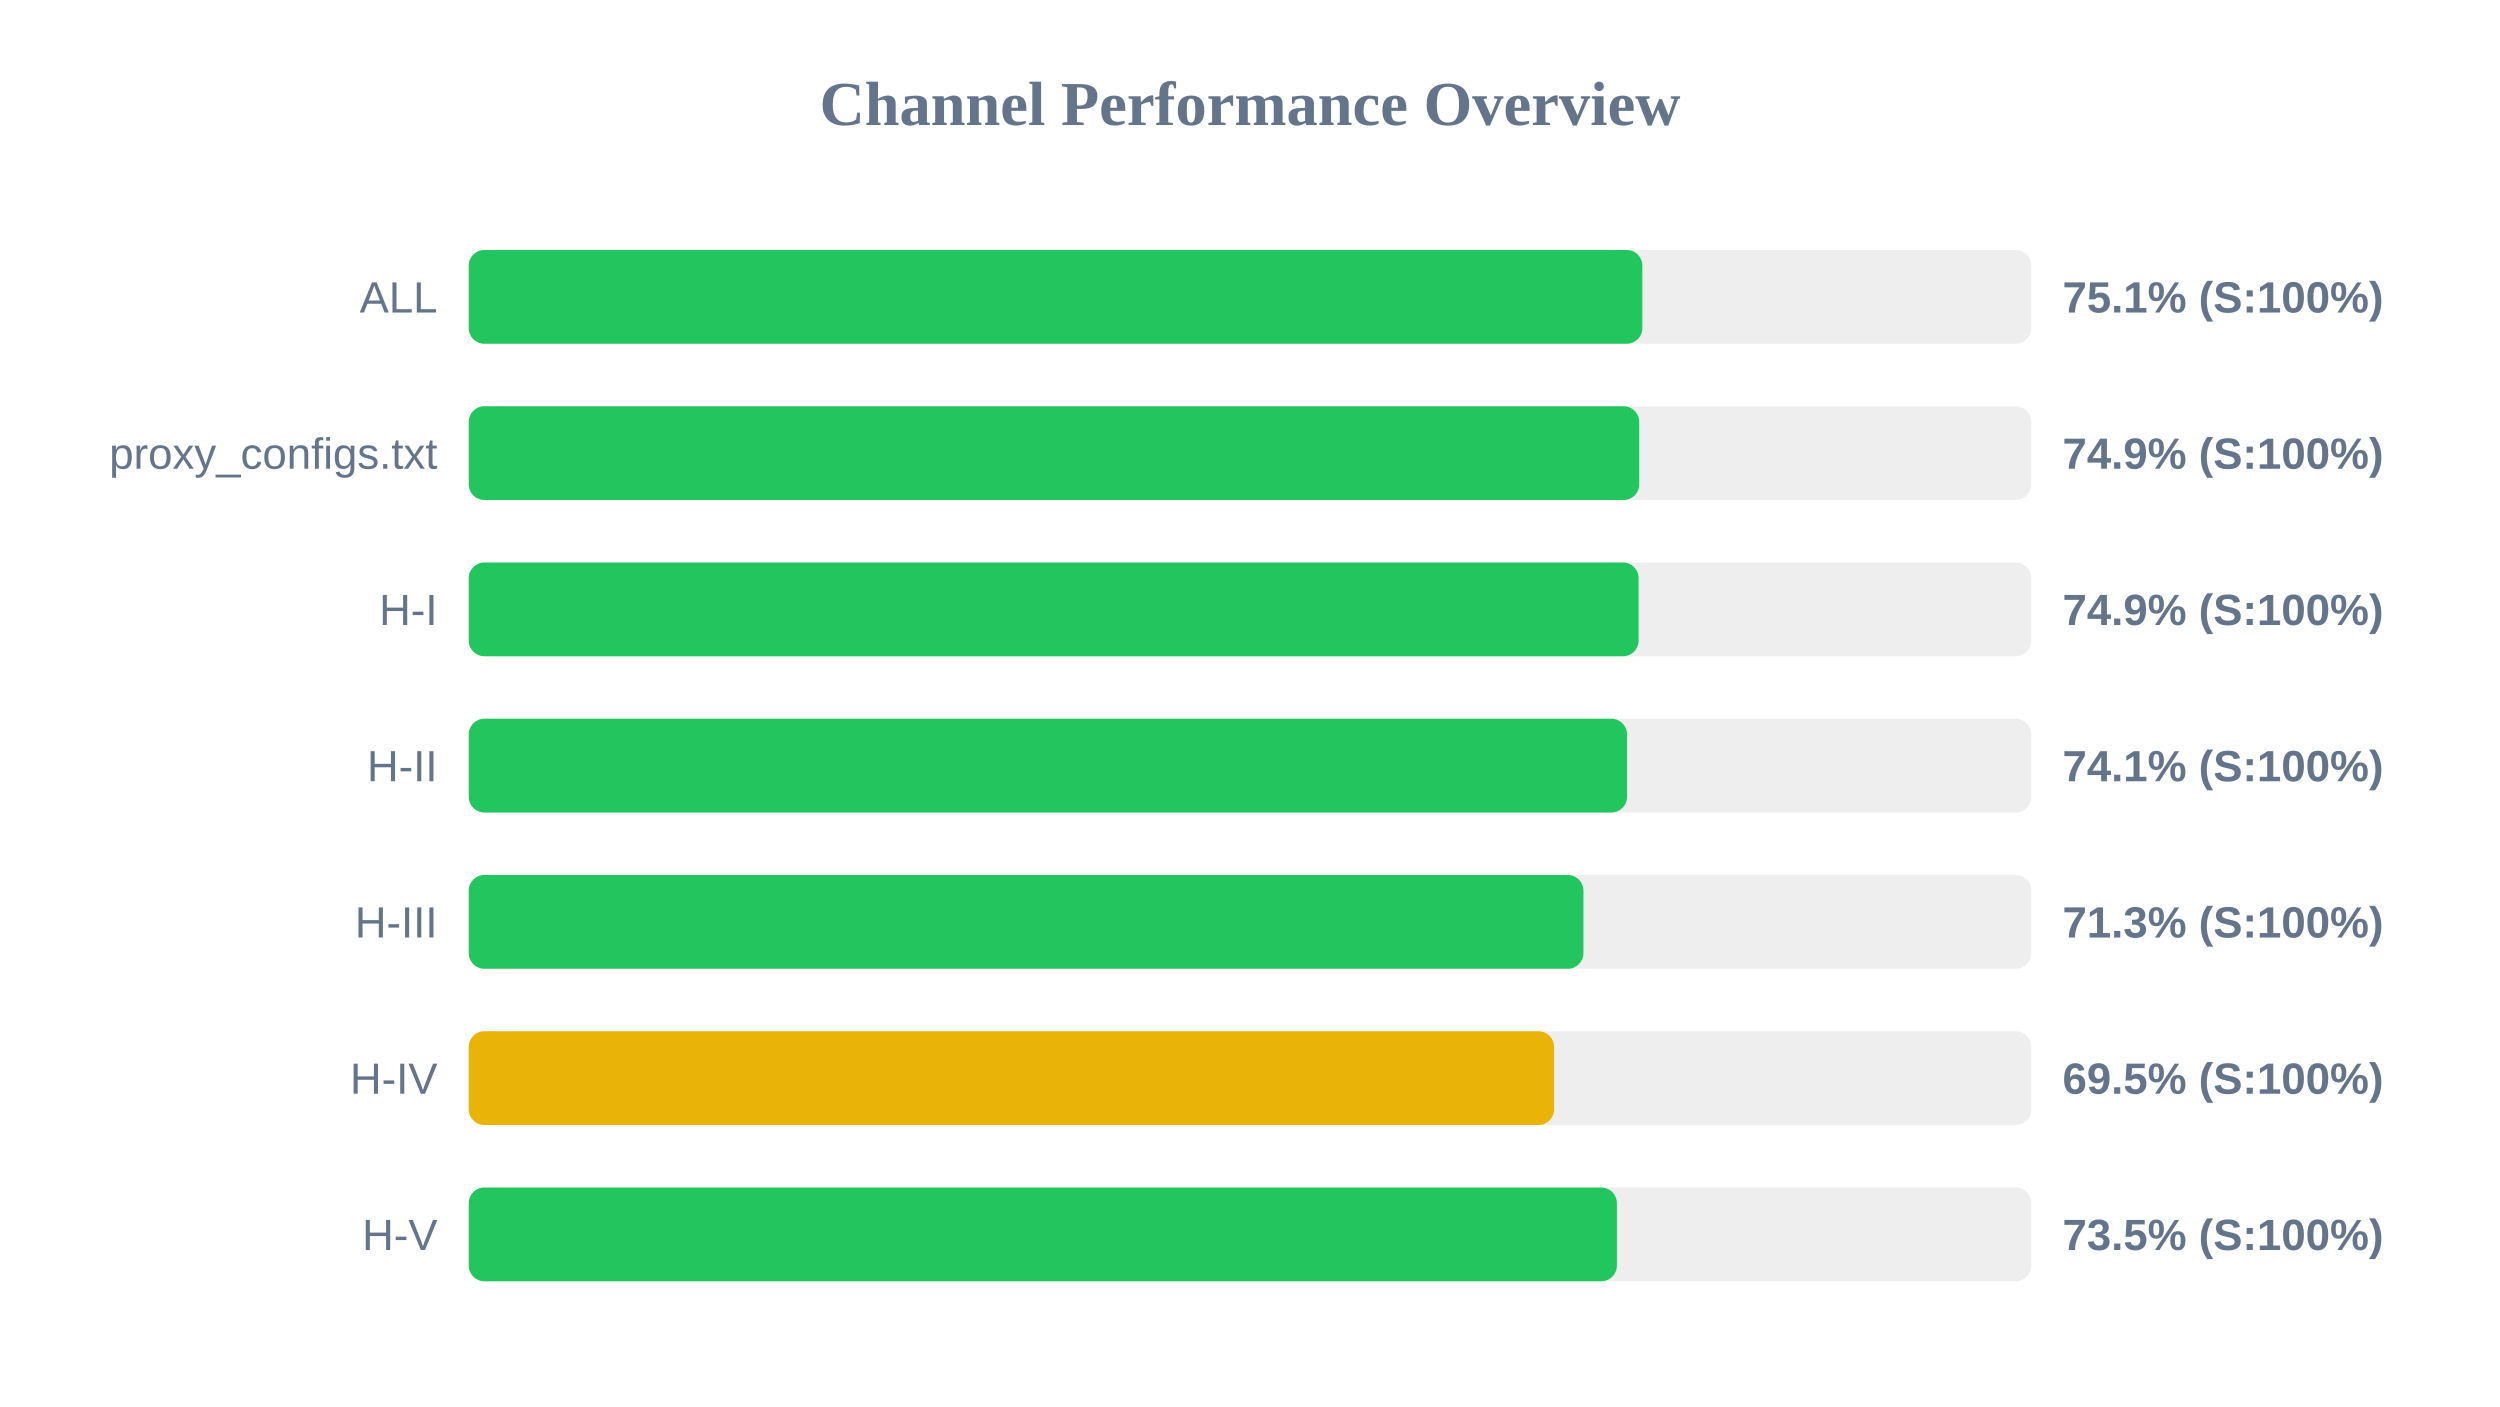
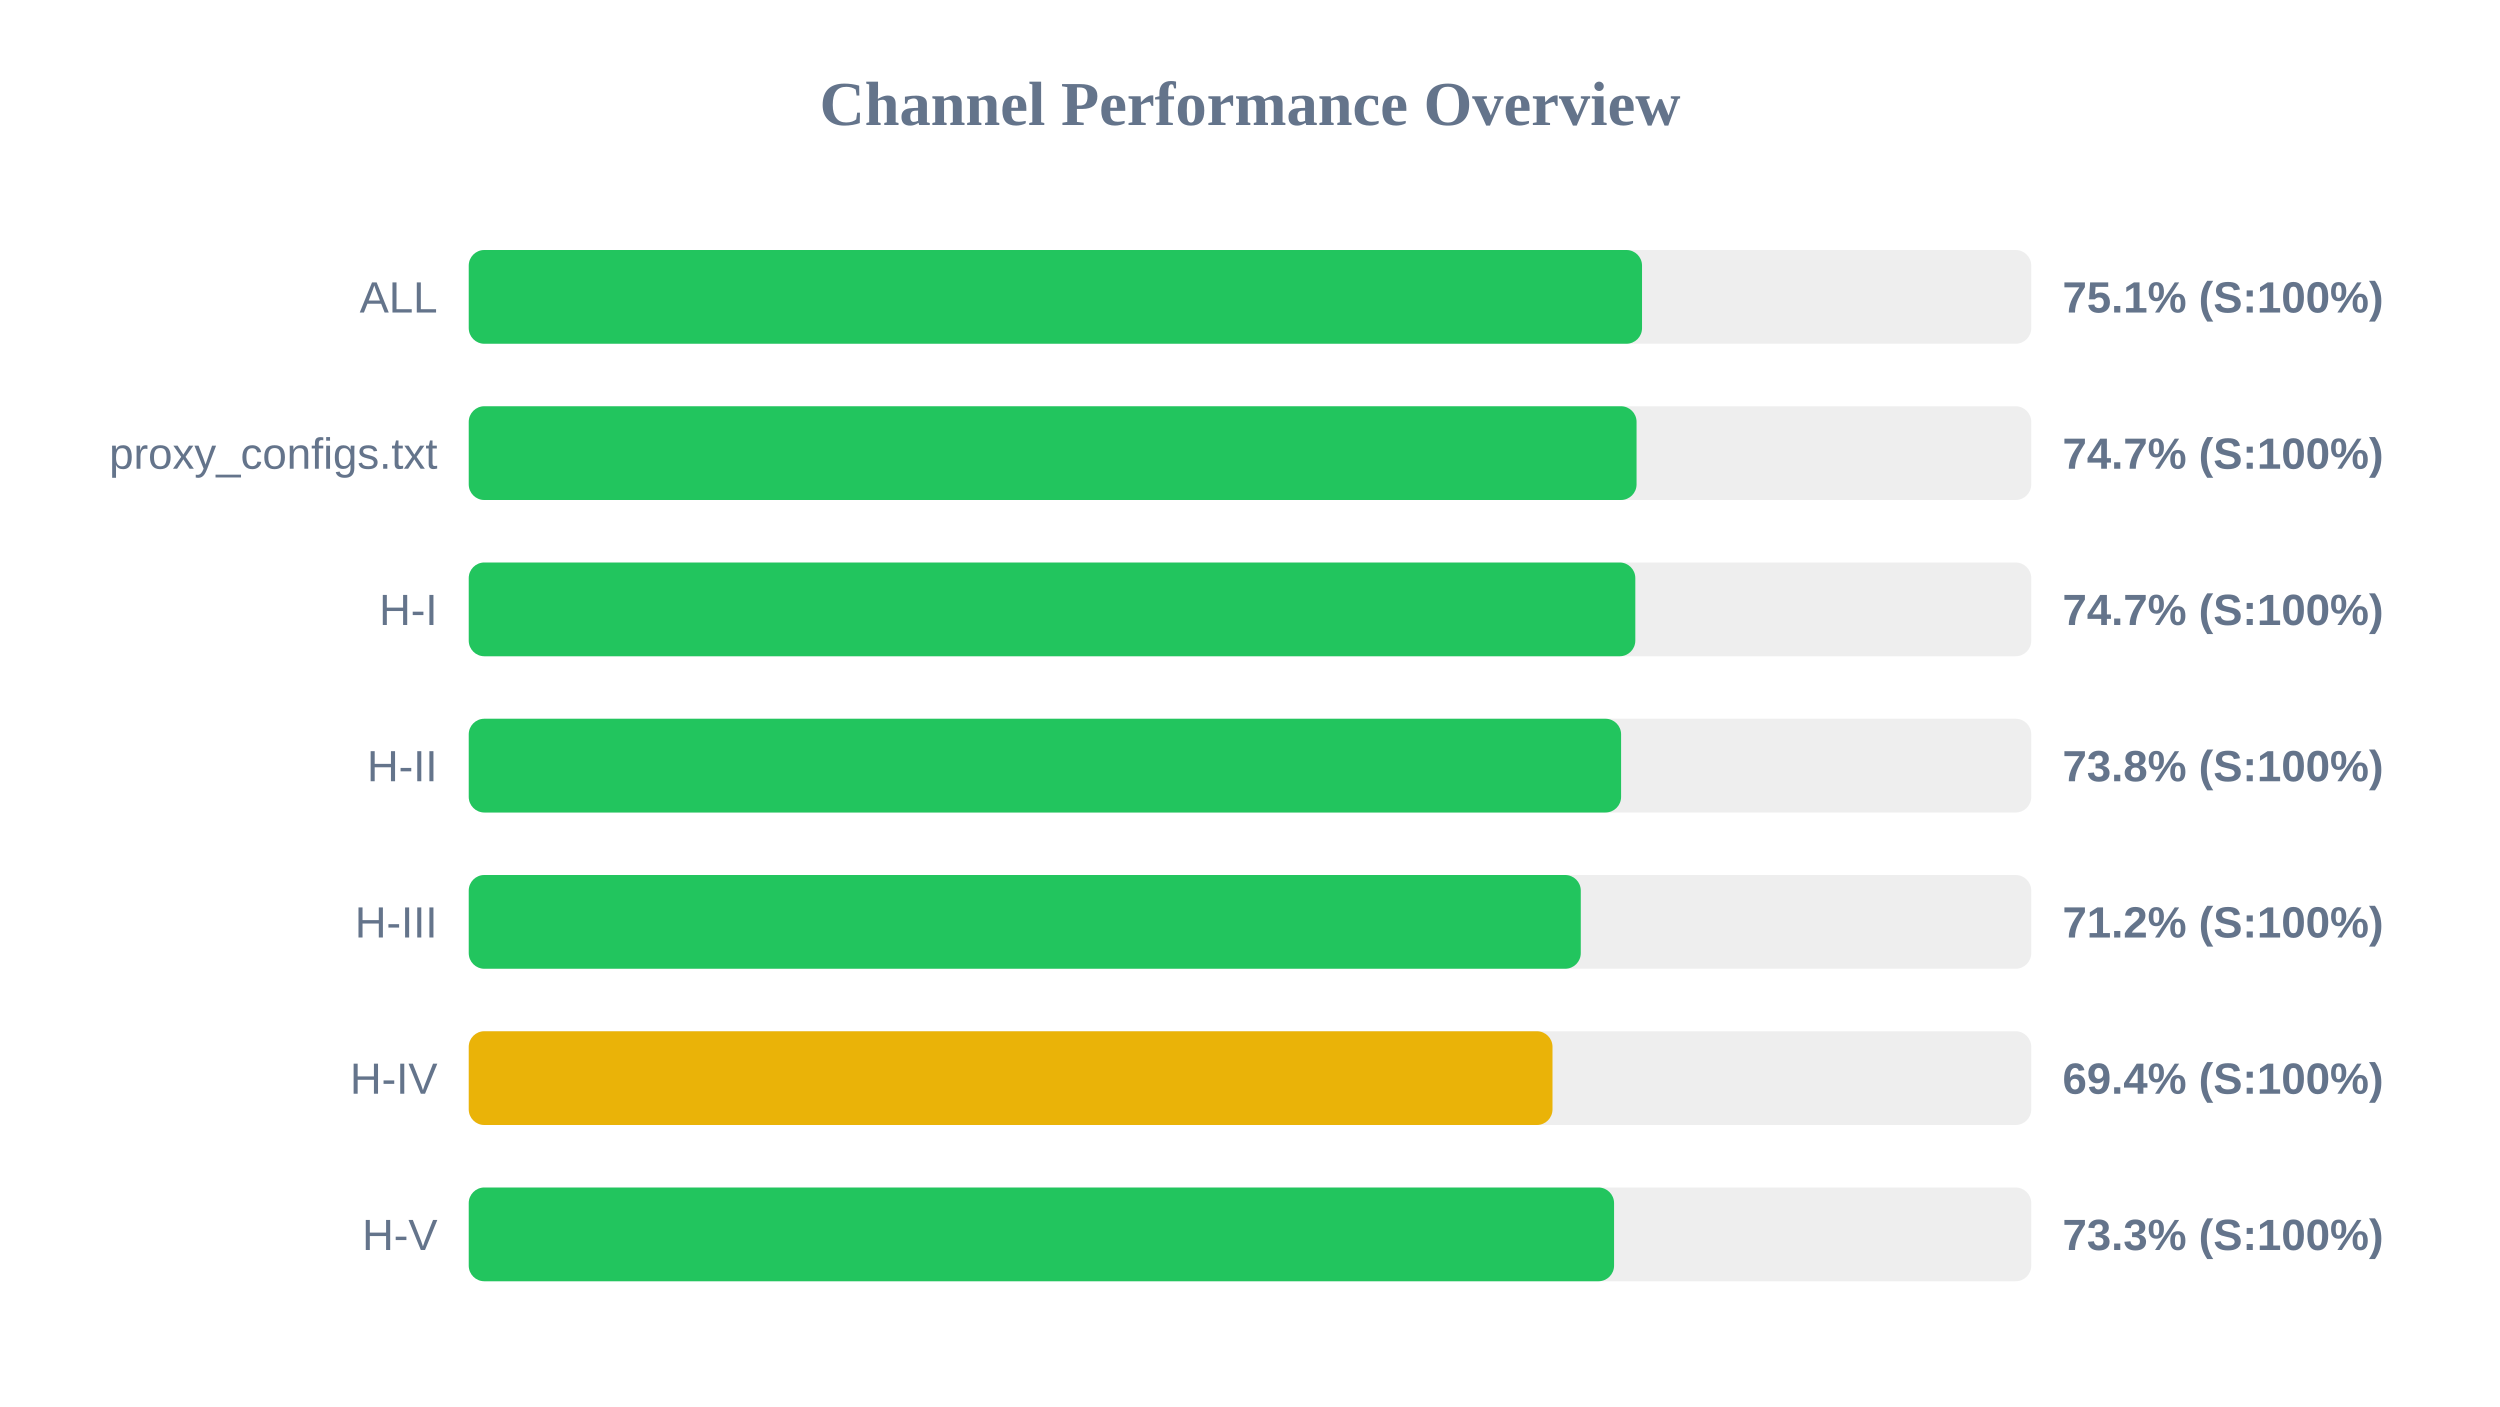
<svg xmlns="http://www.w3.org/2000/svg" width="800" height="450" version="1.1">
  <style>
        .row { font: 14px Arial; fill: #64748b; }
        .score { font: bold 14px Arial; fill: #64748b; }
    </style>
  <text x="400" y="40" text-anchor="middle" font-size="20px" font-weight="bold" fill="#64748b">Channel Performance Overview</text>
  <rect x="150" y="80" width="500" height="30" fill="#eee" rx="5" />
-   <rect x="150" y="80" width="375.55" height="30" fill="#22c55e" rx="5" />
+   <rect x="150" y="80" width="375.45" height="30" fill="#22c55e" rx="5" />
  <text x="140" y="100" text-anchor="end" class="row">ALL</text>
  <text x="660" y="100" text-anchor="start" class="score">75.1% (S:100%)</text>
  <rect x="150" y="130" width="500" height="30" fill="#eee" rx="5" />
-   <rect x="150" y="130" width="374.55" height="30" fill="#22c55e" rx="5" />
+   <rect x="150" y="130" width="373.7" height="30" fill="#22c55e" rx="5" />
  <text x="140" y="150" text-anchor="end" class="row">proxy_configs.txt</text>
-   <text x="660" y="150" text-anchor="start" class="score">74.9% (S:100%)</text>
+   <text x="660" y="150" text-anchor="start" class="score">74.7% (S:100%)</text>
  <rect x="150" y="180" width="500" height="30" fill="#eee" rx="5" />
-   <rect x="150" y="180" width="374.35" height="30" fill="#22c55e" rx="5" />
+   <rect x="150" y="180" width="373.3" height="30" fill="#22c55e" rx="5" />
  <text x="140" y="200" text-anchor="end" class="row">H-I</text>
-   <text x="660" y="200" text-anchor="start" class="score">74.9% (S:100%)</text>
+   <text x="660" y="200" text-anchor="start" class="score">74.7% (S:100%)</text>
  <rect x="150" y="230" width="500" height="30" fill="#eee" rx="5" />
-   <rect x="150" y="230" width="370.65" height="30" fill="#22c55e" rx="5" />
+   <rect x="150" y="230" width="368.75" height="30" fill="#22c55e" rx="5" />
  <text x="140" y="250" text-anchor="end" class="row">H-II</text>
-   <text x="660" y="250" text-anchor="start" class="score">74.1% (S:100%)</text>
+   <text x="660" y="250" text-anchor="start" class="score">73.8% (S:100%)</text>
  <rect x="150" y="280" width="500" height="30" fill="#eee" rx="5" />
-   <rect x="150" y="280" width="356.7" height="30" fill="#22c55e" rx="5" />
+   <rect x="150" y="280" width="355.85" height="30" fill="#22c55e" rx="5" />
  <text x="140" y="300" text-anchor="end" class="row">H-III</text>
-   <text x="660" y="300" text-anchor="start" class="score">71.3% (S:100%)</text>
+   <text x="660" y="300" text-anchor="start" class="score">71.2% (S:100%)</text>
  <rect x="150" y="330" width="500" height="30" fill="#eee" rx="5" />
-   <rect x="150" y="330" width="347.3" height="30" fill="#eab308" rx="5" />
+   <rect x="150" y="330" width="346.8" height="30" fill="#eab308" rx="5" />
  <text x="140" y="350" text-anchor="end" class="row">H-IV</text>
-   <text x="660" y="350" text-anchor="start" class="score">69.5% (S:100%)</text>
+   <text x="660" y="350" text-anchor="start" class="score">69.4% (S:100%)</text>
  <rect x="150" y="380" width="500" height="30" fill="#eee" rx="5" />
-   <rect x="150" y="380" width="367.4" height="30" fill="#22c55e" rx="5" />
+   <rect x="150" y="380" width="366.5" height="30" fill="#22c55e" rx="5" />
  <text x="140" y="400" text-anchor="end" class="row">H-V</text>
-   <text x="660" y="400" text-anchor="start" class="score">73.5% (S:100%)</text>
+   <text x="660" y="400" text-anchor="start" class="score">73.3% (S:100%)</text>
</svg>
